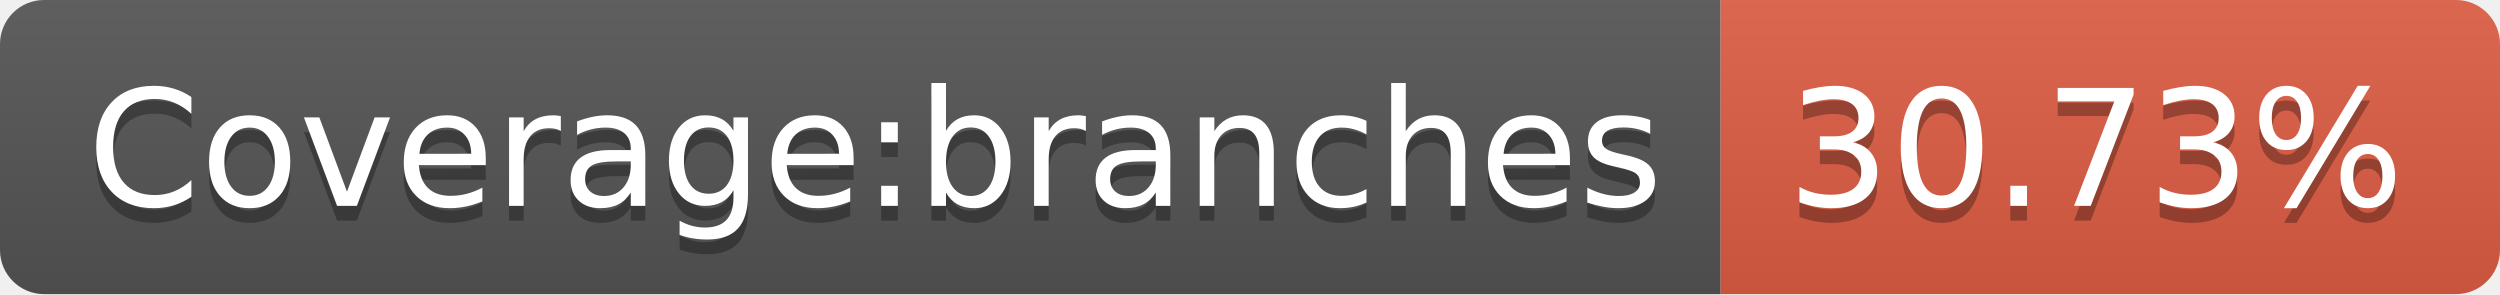
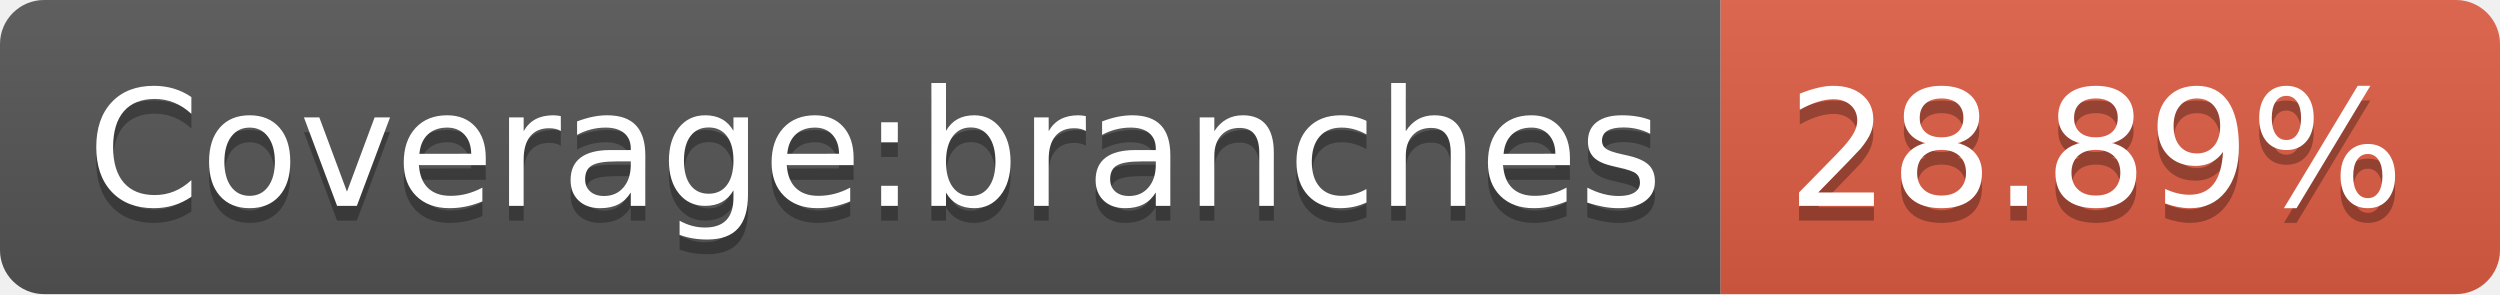
- <svg xmlns="http://www.w3.org/2000/svg" width="170" height="20" role="img" aria-label="Coverage:branches: 30.73%">
+ <svg xmlns="http://www.w3.org/2000/svg" width="170" height="20" role="img" aria-label="Coverage:branches: 28.89%">
  <linearGradient id="s" x2="0" y2="100%">
    <stop offset="0" stop-color="#bbb" stop-opacity=".1" />
    <stop offset="1" stop-opacity=".1" />
  </linearGradient>
  <clipPath id="r">
    <rect width="170" height="20" rx="3" fill="#fff" />
  </clipPath>
  <g clip-path="url(#r)">
    <rect width="117" height="20" fill="#555" />
    <rect x="117" width="53" height="20" fill="#e05d44" />
    <rect width="170" height="20" fill="url(#s)" />
  </g>
  <g fill="#fff" text-anchor="middle" font-family="Verdana,Geneva,DejaVu Sans,sans-serif" text-rendering="geometricPrecision" font-size="110">
    <text aria-hidden="true" x="595" y="150" fill="#010101" fill-opacity=".3" transform="scale(.1)" textLength="1070">Coverage:branches</text>
    <text x="595" y="140" transform="scale(.1)" fill="#fff" textLength="1070">Coverage:branches</text>
-     <text aria-hidden="true" x="1425" y="150" fill="#010101" fill-opacity=".3" transform="scale(.1)" textLength="430">30.73%</text>
-     <text x="1425" y="140" transform="scale(.1)" fill="#fff" textLength="430">30.73%</text>
+     <text aria-hidden="true" x="1425" y="150" fill="#010101" fill-opacity=".3" transform="scale(.1)" textLength="430">28.89%</text>
+     <text x="1425" y="140" transform="scale(.1)" fill="#fff" textLength="430">28.89%</text>
  </g>
</svg>
